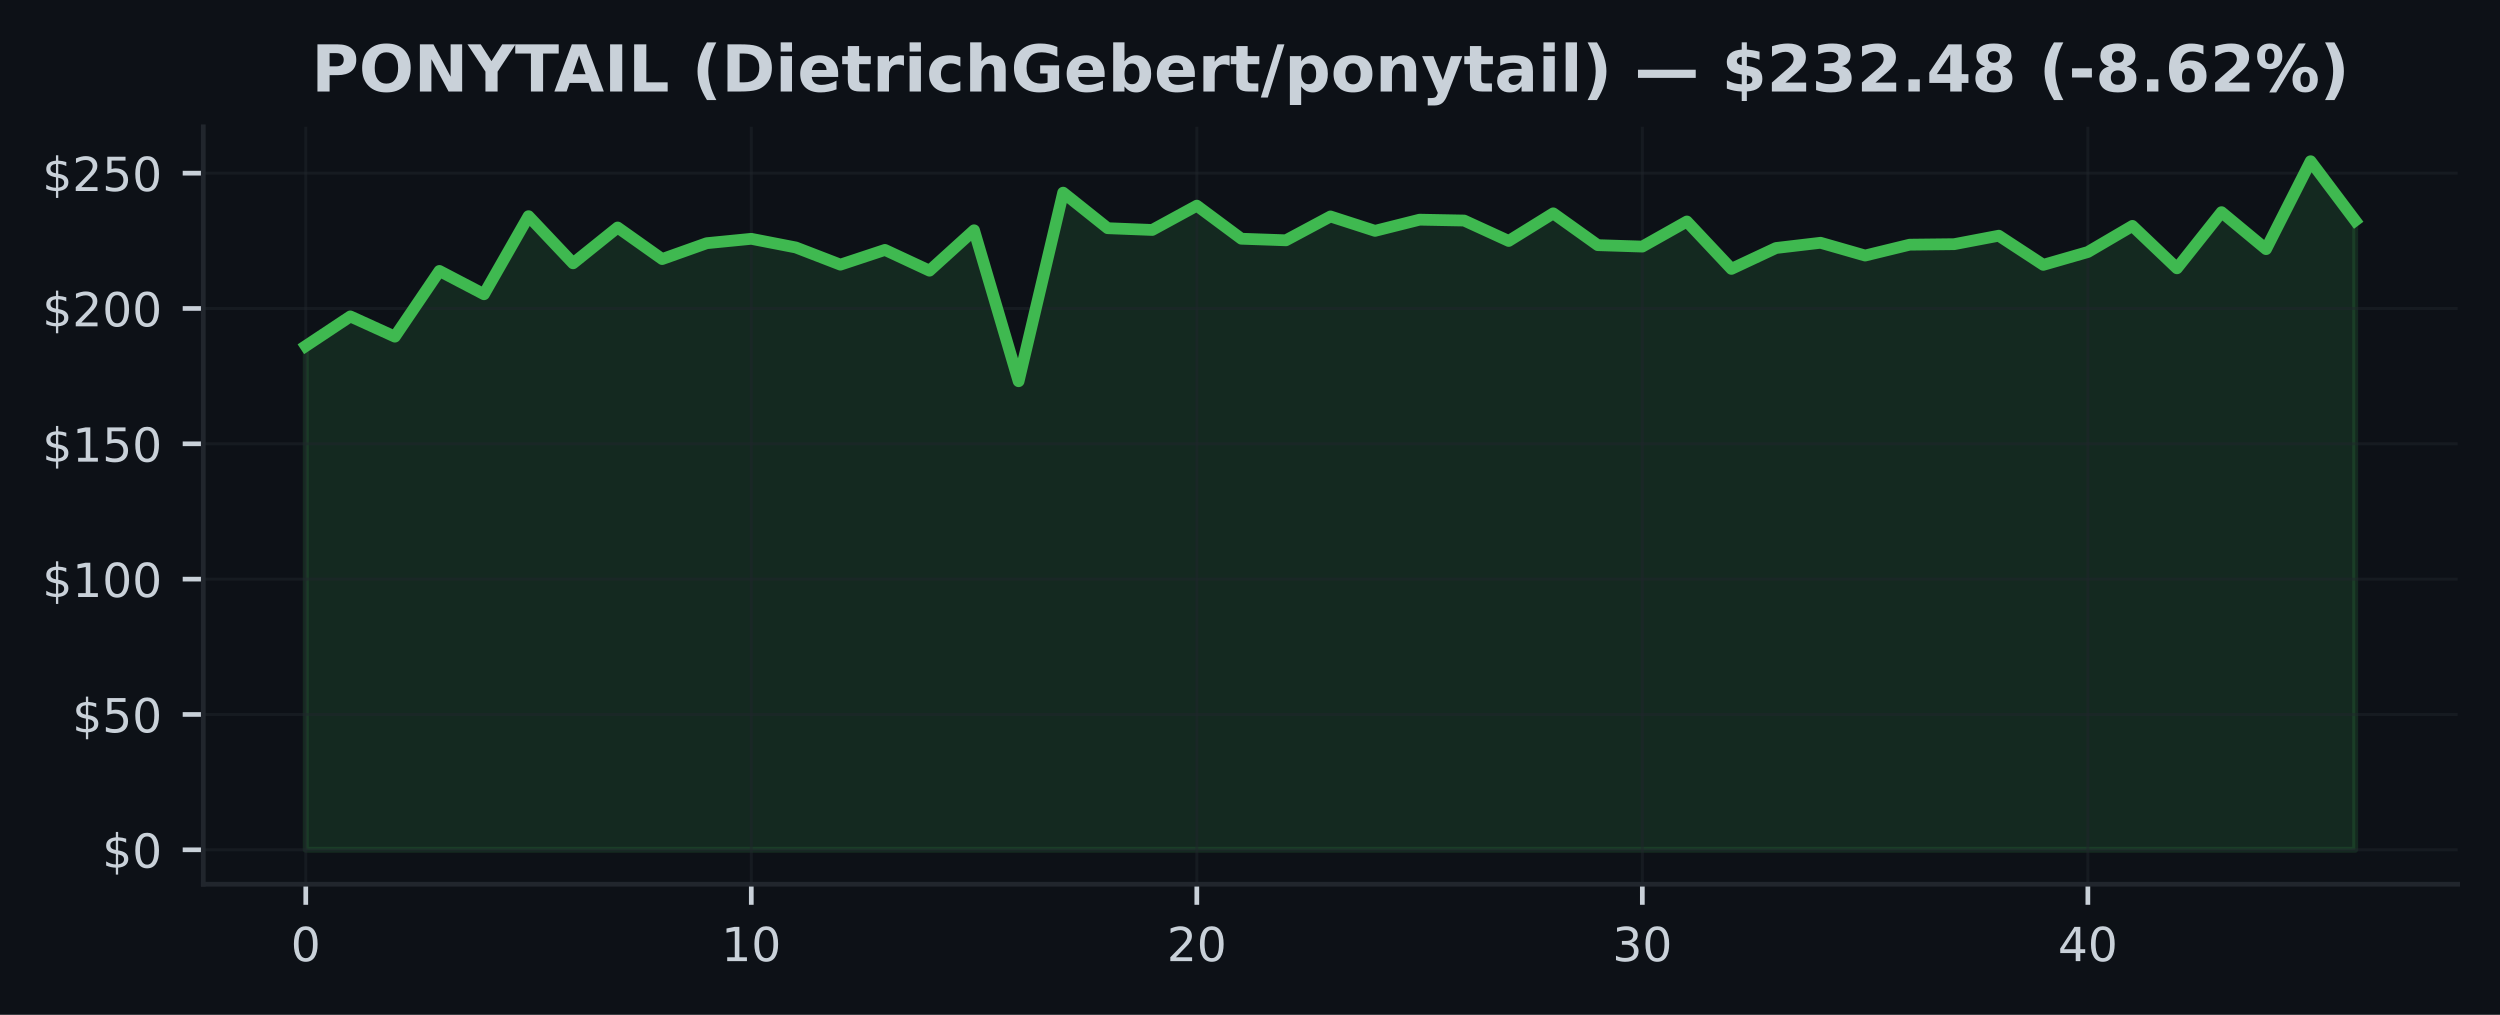
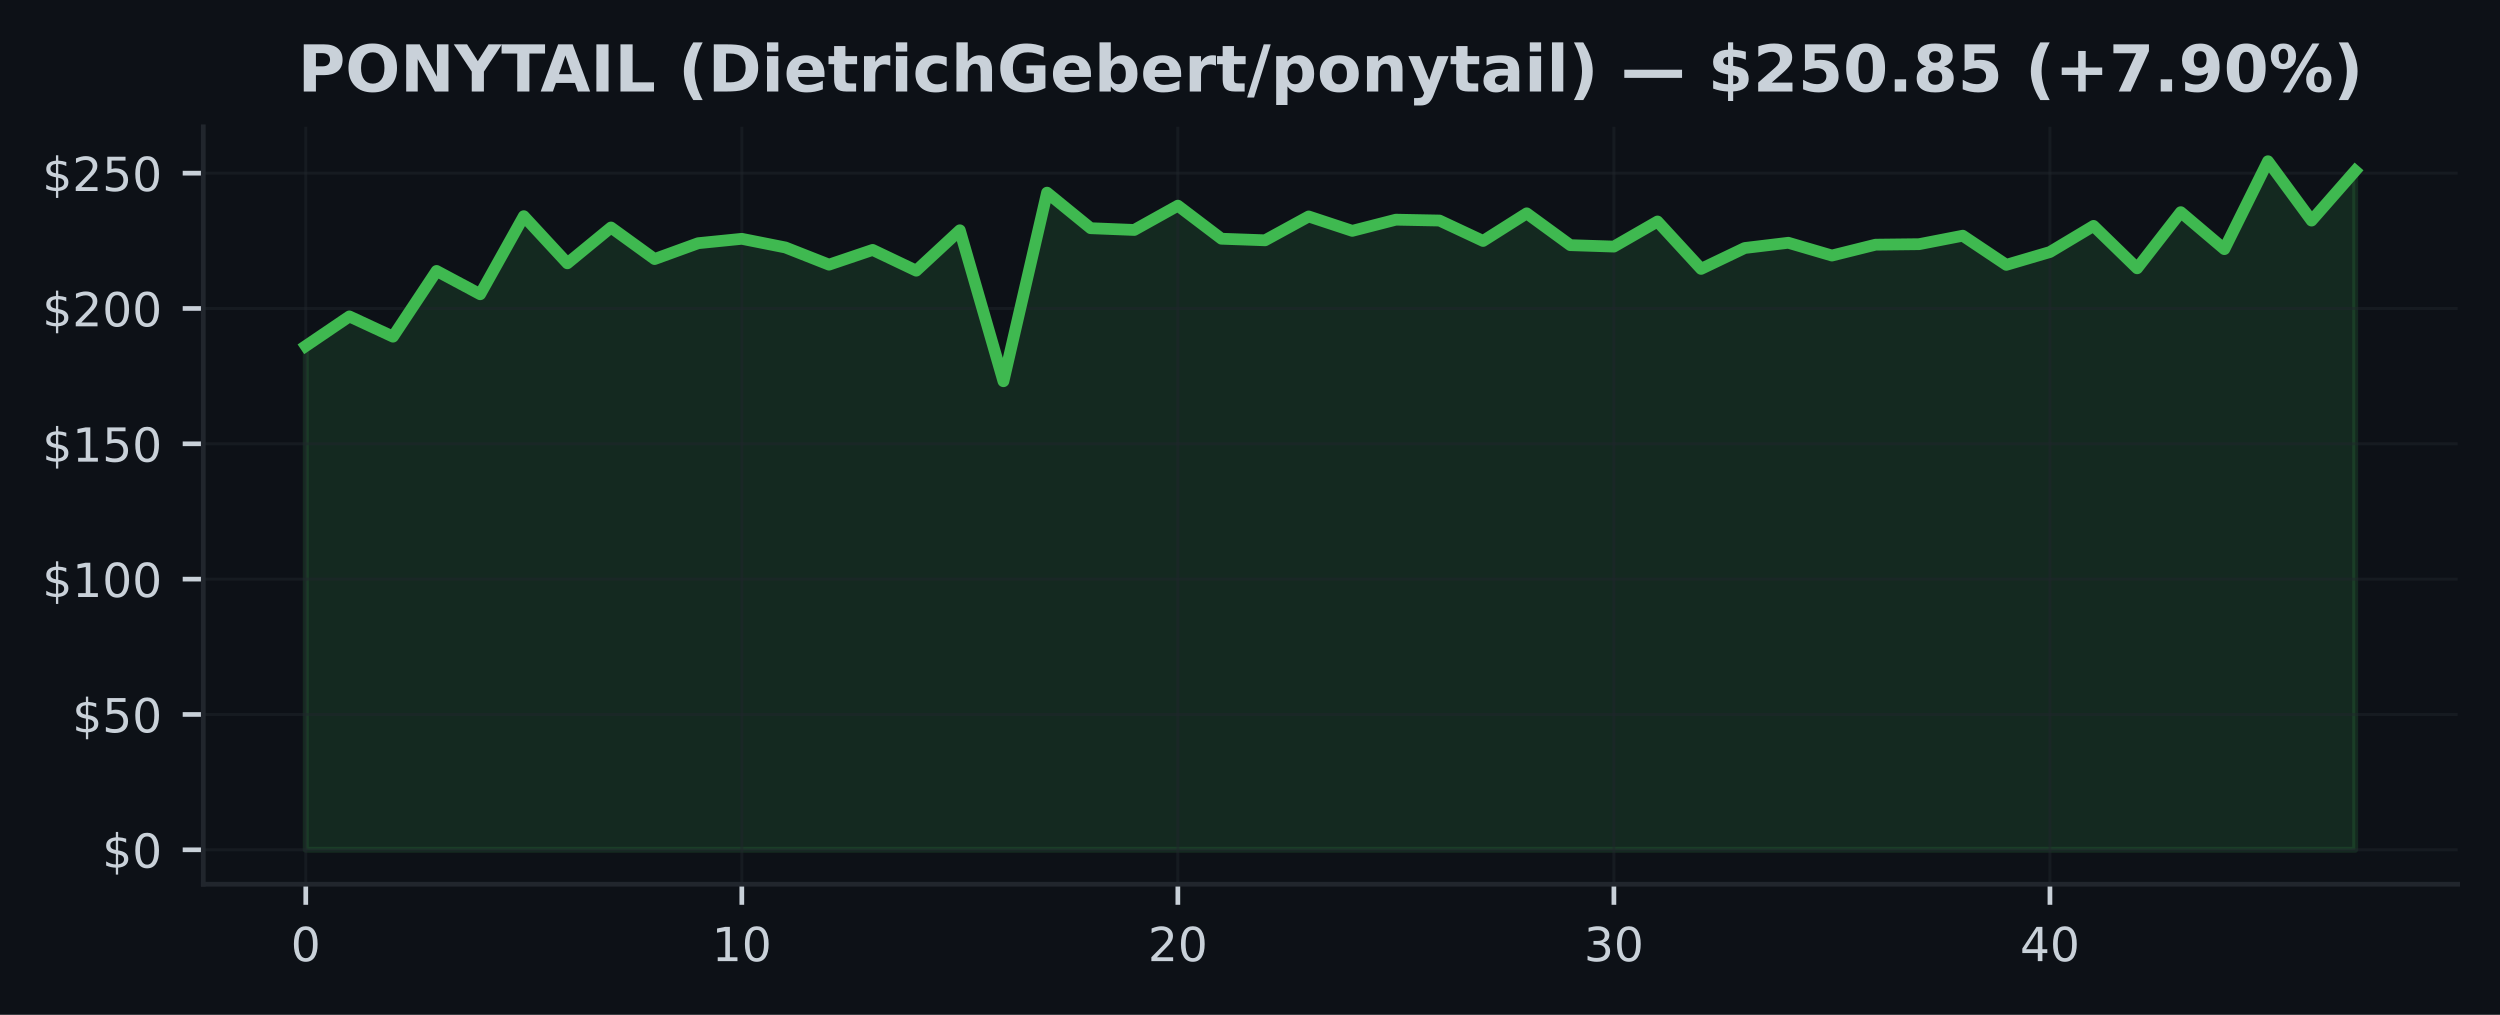
<svg xmlns="http://www.w3.org/2000/svg" xmlns:xlink="http://www.w3.org/1999/xlink" width="425pt" height="172.518pt" viewBox="0 0 425 172.518" version="1.1">
  <defs>
    <style type="text/css">*{stroke-linejoin: round; stroke-linecap: butt}</style>
  </defs>
  <g id="figure_1">
    <g id="patch_1">
      <path d="M 0 172.518  L 425 172.518  L 425 0  L 0 0  z " style="fill: #0d1117" />
    </g>
    <g id="axes_1">
      <g id="patch_2">
        <path d="M 34.56 150.318  L 417.8 150.318  L 417.8 21.558  L 34.56 21.558  z " style="fill: #0d1117" />
      </g>
      <g id="FillBetweenPolyCollection_1">
        <defs>
-           <path id="m2a0b5cc862" d="M 51.98 -28.053  L 51.98 -113.699  L 59.554 -118.729  L 67.128 -115.287  L 74.702 -126.459  L 82.276 -122.497  L 89.85 -135.767  L 97.423 -127.756  L 104.997 -133.844  L 112.571 -128.479  L 120.145 -131.175  L 127.719 -131.92  L 135.293 -130.448  L 142.867 -127.526  L 150.441 -130.034  L 158.015 -126.505  L 165.589 -133.37  L 173.163 -107.709  L 180.737 -139.765  L 188.31 -133.724  L 195.884 -133.425  L 203.458 -137.557  L 211.032 -131.934  L 218.606 -131.667  L 226.18 -135.721  L 233.754 -133.273  L 241.328 -135.173  L 248.902 -135.026  L 256.476 -131.557  L 264.05 -136.25  L 271.623 -130.844  L 279.197 -130.6  L 286.771 -134.865  L 294.345 -126.808  L 301.919 -130.356  L 309.493 -131.248  L 317.067 -129.077  L 324.641 -130.922  L 332.215 -131.009  L 339.789 -132.449  L 347.363 -127.494  L 354.937 -129.675  L 362.51 -134.115  L 370.084 -126.91  L 377.658 -136.448  L 385.232 -130.167  L 392.806 -145.107  L 400.38 -135.021  L 400.38 -28.053  L 400.38 -28.053  L 392.806 -28.053  L 385.232 -28.053  L 377.658 -28.053  L 370.084 -28.053  L 362.51 -28.053  L 354.937 -28.053  L 347.363 -28.053  L 339.789 -28.053  L 332.215 -28.053  L 324.641 -28.053  L 317.067 -28.053  L 309.493 -28.053  L 301.919 -28.053  L 294.345 -28.053  L 286.771 -28.053  L 279.197 -28.053  L 271.623 -28.053  L 264.05 -28.053  L 256.476 -28.053  L 248.902 -28.053  L 241.328 -28.053  L 233.754 -28.053  L 226.18 -28.053  L 218.606 -28.053  L 211.032 -28.053  L 203.458 -28.053  L 195.884 -28.053  L 188.31 -28.053  L 180.737 -28.053  L 173.163 -28.053  L 165.589 -28.053  L 158.015 -28.053  L 150.441 -28.053  L 142.867 -28.053  L 135.293 -28.053  L 127.719 -28.053  L 120.145 -28.053  L 112.571 -28.053  L 104.997 -28.053  L 97.423 -28.053  L 89.85 -28.053  L 82.276 -28.053  L 74.702 -28.053  L 67.128 -28.053  L 59.554 -28.053  L 51.98 -28.053  z " style="stroke: #3fb950; stroke-opacity: 0.15" />
+           <path id="m691d7d9714" d="M 51.98 -28.053  L 51.98 -113.699  L 59.393 -118.729  L 66.806 -115.287  L 74.218 -126.459  L 81.631 -122.497  L 89.044 -135.767  L 96.457 -127.756  L 103.869 -133.844  L 111.282 -128.479  L 118.695 -131.175  L 126.108 -131.92  L 133.52 -130.448  L 140.933 -127.526  L 148.346 -130.034  L 155.759 -126.505  L 163.171 -133.37  L 170.584 -107.709  L 177.997 -139.765  L 185.41 -133.724  L 192.823 -133.425  L 200.235 -137.557  L 207.648 -131.934  L 215.061 -131.667  L 222.474 -135.721  L 229.886 -133.273  L 237.299 -135.173  L 244.712 -135.026  L 252.125 -131.557  L 259.537 -136.25  L 266.95 -130.844  L 274.363 -130.6  L 281.776 -134.865  L 289.189 -126.808  L 296.601 -130.356  L 304.014 -131.248  L 311.427 -129.077  L 318.84 -130.922  L 326.252 -131.009  L 333.665 -132.449  L 341.078 -127.494  L 348.491 -129.675  L 355.903 -134.115  L 363.316 -126.91  L 370.729 -136.448  L 378.142 -130.167  L 385.554 -145.107  L 392.967 -135.021  L 400.38 -143.474  L 400.38 -28.053  L 400.38 -28.053  L 392.967 -28.053  L 385.554 -28.053  L 378.142 -28.053  L 370.729 -28.053  L 363.316 -28.053  L 355.903 -28.053  L 348.491 -28.053  L 341.078 -28.053  L 333.665 -28.053  L 326.252 -28.053  L 318.84 -28.053  L 311.427 -28.053  L 304.014 -28.053  L 296.601 -28.053  L 289.189 -28.053  L 281.776 -28.053  L 274.363 -28.053  L 266.95 -28.053  L 259.537 -28.053  L 252.125 -28.053  L 244.712 -28.053  L 237.299 -28.053  L 229.886 -28.053  L 222.474 -28.053  L 215.061 -28.053  L 207.648 -28.053  L 200.235 -28.053  L 192.823 -28.053  L 185.41 -28.053  L 177.997 -28.053  L 170.584 -28.053  L 163.171 -28.053  L 155.759 -28.053  L 148.346 -28.053  L 140.933 -28.053  L 133.52 -28.053  L 126.108 -28.053  L 118.695 -28.053  L 111.282 -28.053  L 103.869 -28.053  L 96.457 -28.053  L 89.044 -28.053  L 81.631 -28.053  L 74.218 -28.053  L 66.806 -28.053  L 59.393 -28.053  L 51.98 -28.053  z " style="stroke: #3fb950; stroke-opacity: 0.15" />
        </defs>
-         <g clip-path="url(#p4b6b6f7d5f)">
-           <use xlink:href="#m2a0b5cc862" x="0" y="172.518" style="fill: #3fb950; fill-opacity: 0.15; stroke: #3fb950; stroke-opacity: 0.15" />
+         <g clip-path="url(#p010e5f291b)">
+           <use xlink:href="#m691d7d9714" x="0" y="172.518" style="fill: #3fb950; fill-opacity: 0.15; stroke: #3fb950; stroke-opacity: 0.15" />
        </g>
      </g>
      <g id="matplotlib.axis_1">
        <g id="xtick_1">
          <g id="line2d_1">
-             <path d="M 51.98 150.318  L 51.98 21.558  " clip-path="url(#p4b6b6f7d5f)" style="fill: none; stroke: #21262d; stroke-opacity: 0.5; stroke-width: 0.5; stroke-linecap: square" />
+             <path d="M 51.98 150.318  L 51.98 21.558  " clip-path="url(#p010e5f291b)" style="fill: none; stroke: #21262d; stroke-opacity: 0.5; stroke-width: 0.5; stroke-linecap: square" />
          </g>
          <g id="line2d_2">
            <defs>
-               <path id="m6eef7cc231" d="M 0 0  L 0 3.5  " style="stroke: #c9d1d9; stroke-width: 0.8" />
+               <path id="m7f7cce5769" d="M 0 0  L 0 3.5  " style="stroke: #c9d1d9; stroke-width: 0.8" />
            </defs>
            <g>
-               <use xlink:href="#m6eef7cc231" x="51.98" y="150.318" style="fill: #c9d1d9; stroke: #c9d1d9; stroke-width: 0.8" />
+               <use xlink:href="#m7f7cce5769" x="51.98" y="150.318" style="fill: #c9d1d9; stroke: #c9d1d9; stroke-width: 0.8" />
            </g>
          </g>
          <g id="text_1">
            <g style="fill: #c9d1d9" transform="translate(49.435 163.3964) scale(0.08 -0.08)">
              <defs>
                <path id="DejaVuSans-13" d="M 2034 4250  Q 1547 4250 1301 3770  Q 1056 3291 1056 2328  Q 1056 1369 1301 889  Q 1547 409 2034 409  Q 2525 409 2770 889  Q 3016 1369 3016 2328  Q 3016 3291 2770 3770  Q 2525 4250 2034 4250  z M 2034 4750  Q 2819 4750 3233 4129  Q 3647 3509 3647 2328  Q 3647 1150 3233 529  Q 2819 -91 2034 -91  Q 1250 -91 836 529  Q 422 1150 422 2328  Q 422 3509 836 4129  Q 1250 4750 2034 4750  z " transform="scale(0.015625)" />
              </defs>
              <use xlink:href="#DejaVuSans-13" />
            </g>
          </g>
        </g>
        <g id="xtick_2">
          <g id="line2d_3">
-             <path d="M 127.719 150.318  L 127.719 21.558  " clip-path="url(#p4b6b6f7d5f)" style="fill: none; stroke: #21262d; stroke-opacity: 0.5; stroke-width: 0.5; stroke-linecap: square" />
+             <path d="M 126.108 150.318  L 126.108 21.558  " clip-path="url(#p010e5f291b)" style="fill: none; stroke: #21262d; stroke-opacity: 0.5; stroke-width: 0.5; stroke-linecap: square" />
          </g>
          <g id="line2d_4">
            <g>
-               <use xlink:href="#m6eef7cc231" x="127.719" y="150.318" style="fill: #c9d1d9; stroke: #c9d1d9; stroke-width: 0.8" />
+               <use xlink:href="#m7f7cce5769" x="126.108" y="150.318" style="fill: #c9d1d9; stroke: #c9d1d9; stroke-width: 0.8" />
            </g>
          </g>
          <g id="text_2">
-             <g style="fill: #c9d1d9" transform="translate(122.6291 163.3964) scale(0.08 -0.08)">
+             <g style="fill: #c9d1d9" transform="translate(121.0177 163.3964) scale(0.08 -0.08)">
              <defs>
                <path id="DejaVuSans-14" d="M 794 531  L 1825 531  L 1825 4091  L 703 3866  L 703 4441  L 1819 4666  L 2450 4666  L 2450 531  L 3481 531  L 3481 0  L 794 0  L 794 531  z " transform="scale(0.015625)" />
              </defs>
              <use xlink:href="#DejaVuSans-14" />
              <use xlink:href="#DejaVuSans-13" transform="translate(63.625 0)" />
            </g>
          </g>
        </g>
        <g id="xtick_3">
          <g id="line2d_5">
-             <path d="M 203.458 150.318  L 203.458 21.558  " clip-path="url(#p4b6b6f7d5f)" style="fill: none; stroke: #21262d; stroke-opacity: 0.5; stroke-width: 0.5; stroke-linecap: square" />
+             <path d="M 200.235 150.318  L 200.235 21.558  " clip-path="url(#p010e5f291b)" style="fill: none; stroke: #21262d; stroke-opacity: 0.5; stroke-width: 0.5; stroke-linecap: square" />
          </g>
          <g id="line2d_6">
            <g>
-               <use xlink:href="#m6eef7cc231" x="203.458" y="150.318" style="fill: #c9d1d9; stroke: #c9d1d9; stroke-width: 0.8" />
+               <use xlink:href="#m7f7cce5769" x="200.235" y="150.318" style="fill: #c9d1d9; stroke: #c9d1d9; stroke-width: 0.8" />
            </g>
          </g>
          <g id="text_3">
-             <g style="fill: #c9d1d9" transform="translate(198.3683 163.3964) scale(0.08 -0.08)">
+             <g style="fill: #c9d1d9" transform="translate(195.1453 163.3964) scale(0.08 -0.08)">
              <defs>
                <path id="DejaVuSans-15" d="M 1228 531  L 3431 531  L 3431 0  L 469 0  L 469 531  Q 828 903 1448 1529  Q 2069 2156 2228 2338  Q 2531 2678 2651 2914  Q 2772 3150 2772 3378  Q 2772 3750 2511 3984  Q 2250 4219 1831 4219  Q 1534 4219 1204 4116  Q 875 4013 500 3803  L 500 4441  Q 881 4594 1212 4672  Q 1544 4750 1819 4750  Q 2544 4750 2975 4387  Q 3406 4025 3406 3419  Q 3406 3131 3298 2873  Q 3191 2616 2906 2266  Q 2828 2175 2409 1742  Q 1991 1309 1228 531  z " transform="scale(0.015625)" />
              </defs>
              <use xlink:href="#DejaVuSans-15" />
              <use xlink:href="#DejaVuSans-13" transform="translate(63.625 0)" />
            </g>
          </g>
        </g>
        <g id="xtick_4">
          <g id="line2d_7">
-             <path d="M 279.197 150.318  L 279.197 21.558  " clip-path="url(#p4b6b6f7d5f)" style="fill: none; stroke: #21262d; stroke-opacity: 0.5; stroke-width: 0.5; stroke-linecap: square" />
+             <path d="M 274.363 150.318  L 274.363 21.558  " clip-path="url(#p010e5f291b)" style="fill: none; stroke: #21262d; stroke-opacity: 0.5; stroke-width: 0.5; stroke-linecap: square" />
          </g>
          <g id="line2d_8">
            <g>
-               <use xlink:href="#m6eef7cc231" x="279.197" y="150.318" style="fill: #c9d1d9; stroke: #c9d1d9; stroke-width: 0.8" />
+               <use xlink:href="#m7f7cce5769" x="274.363" y="150.318" style="fill: #c9d1d9; stroke: #c9d1d9; stroke-width: 0.8" />
            </g>
          </g>
          <g id="text_4">
-             <g style="fill: #c9d1d9" transform="translate(274.1074 163.3964) scale(0.08 -0.08)">
+             <g style="fill: #c9d1d9" transform="translate(269.273 163.3964) scale(0.08 -0.08)">
              <defs>
                <path id="DejaVuSans-16" d="M 2597 2516  Q 3050 2419 3304 2112  Q 3559 1806 3559 1356  Q 3559 666 3084 287  Q 2609 -91 1734 -91  Q 1441 -91 1130 -33  Q 819 25 488 141  L 488 750  Q 750 597 1062 519  Q 1375 441 1716 441  Q 2309 441 2620 675  Q 2931 909 2931 1356  Q 2931 1769 2642 2001  Q 2353 2234 1838 2234  L 1294 2234  L 1294 2753  L 1863 2753  Q 2328 2753 2575 2939  Q 2822 3125 2822 3475  Q 2822 3834 2567 4026  Q 2313 4219 1838 4219  Q 1578 4219 1281 4162  Q 984 4106 628 3988  L 628 4550  Q 988 4650 1302 4700  Q 1616 4750 1894 4750  Q 2613 4750 3031 4423  Q 3450 4097 3450 3541  Q 3450 3153 3228 2886  Q 3006 2619 2597 2516  z " transform="scale(0.015625)" />
              </defs>
              <use xlink:href="#DejaVuSans-16" />
              <use xlink:href="#DejaVuSans-13" transform="translate(63.625 0)" />
            </g>
          </g>
        </g>
        <g id="xtick_5">
          <g id="line2d_9">
-             <path d="M 354.937 150.318  L 354.937 21.558  " clip-path="url(#p4b6b6f7d5f)" style="fill: none; stroke: #21262d; stroke-opacity: 0.5; stroke-width: 0.5; stroke-linecap: square" />
+             <path d="M 348.491 150.318  L 348.491 21.558  " clip-path="url(#p010e5f291b)" style="fill: none; stroke: #21262d; stroke-opacity: 0.5; stroke-width: 0.5; stroke-linecap: square" />
          </g>
          <g id="line2d_10">
            <g>
-               <use xlink:href="#m6eef7cc231" x="354.937" y="150.318" style="fill: #c9d1d9; stroke: #c9d1d9; stroke-width: 0.8" />
+               <use xlink:href="#m7f7cce5769" x="348.491" y="150.318" style="fill: #c9d1d9; stroke: #c9d1d9; stroke-width: 0.8" />
            </g>
          </g>
          <g id="text_5">
-             <g style="fill: #c9d1d9" transform="translate(349.8465 163.3964) scale(0.08 -0.08)">
+             <g style="fill: #c9d1d9" transform="translate(343.4006 163.3964) scale(0.08 -0.08)">
              <defs>
                <path id="DejaVuSans-17" d="M 2419 4116  L 825 1625  L 2419 1625  L 2419 4116  z M 2253 4666  L 3047 4666  L 3047 1625  L 3713 1625  L 3713 1100  L 3047 1100  L 3047 0  L 2419 0  L 2419 1100  L 313 1100  L 313 1709  L 2253 4666  z " transform="scale(0.015625)" />
              </defs>
              <use xlink:href="#DejaVuSans-17" />
              <use xlink:href="#DejaVuSans-13" transform="translate(63.625 0)" />
            </g>
          </g>
        </g>
      </g>
      <g id="matplotlib.axis_2">
        <g id="ytick_1">
          <g id="line2d_11">
-             <path d="M 34.56 144.466  L 417.8 144.466  " clip-path="url(#p4b6b6f7d5f)" style="fill: none; stroke: #21262d; stroke-opacity: 0.5; stroke-width: 0.5; stroke-linecap: square" />
+             <path d="M 34.56 144.466  L 417.8 144.466  " clip-path="url(#p010e5f291b)" style="fill: none; stroke: #21262d; stroke-opacity: 0.5; stroke-width: 0.5; stroke-linecap: square" />
          </g>
          <g id="line2d_12">
            <defs>
-               <path id="m08cf0489e9" d="M 0 0  L -3.5 0  " style="stroke: #c9d1d9; stroke-width: 0.8" />
+               <path id="mbc430dd16b" d="M 0 0  L -3.5 0  " style="stroke: #c9d1d9; stroke-width: 0.8" />
            </defs>
            <g>
-               <use xlink:href="#m08cf0489e9" x="34.56" y="144.466" style="fill: #c9d1d9; stroke: #c9d1d9; stroke-width: 0.8" />
+               <use xlink:href="#mbc430dd16b" x="34.56" y="144.466" style="fill: #c9d1d9; stroke: #c9d1d9; stroke-width: 0.8" />
            </g>
          </g>
          <g id="text_6">
            <g style="fill: #c9d1d9" transform="translate(17.38 147.5049) scale(0.08 -0.08)">
              <defs>
                <path id="DejaVuSans-7" d="M 2163 -941  L 1850 -941  L 1847 0  Q 1519 6 1191 76  Q 863 147 531 288  L 531 850  Q 850 650 1176 548  Q 1503 447 1850 444  L 1850 1869  Q 1159 1981 845 2250  Q 531 2519 531 2988  Q 531 3497 872 3790  Q 1213 4084 1850 4128  L 1850 4863  L 2163 4863  L 2163 4138  Q 2453 4125 2725 4076  Q 2997 4028 3256 3944  L 3256 3397  Q 2997 3528 2723 3600  Q 2450 3672 2163 3684  L 2163 2350  Q 2872 2241 3206 1959  Q 3541 1678 3541 1191  Q 3541 663 3186 358  Q 2831 53 2163 6  L 2163 -941  z M 1850 2406  L 1850 3688  Q 1488 3647 1297 3481  Q 1106 3316 1106 3041  Q 1106 2772 1282 2622  Q 1459 2472 1850 2406  z M 2163 1806  L 2163 453  Q 2559 506 2761 678  Q 2963 850 2963 1131  Q 2963 1406 2770 1568  Q 2578 1731 2163 1806  z " transform="scale(0.015625)" />
              </defs>
              <use xlink:href="#DejaVuSans-7" />
              <use xlink:href="#DejaVuSans-13" transform="translate(63.625 0)" />
            </g>
          </g>
        </g>
        <g id="ytick_2">
          <g id="line2d_13">
-             <path d="M 34.56 121.46  L 417.8 121.46  " clip-path="url(#p4b6b6f7d5f)" style="fill: none; stroke: #21262d; stroke-opacity: 0.5; stroke-width: 0.5; stroke-linecap: square" />
+             <path d="M 34.56 121.46  L 417.8 121.46  " clip-path="url(#p010e5f291b)" style="fill: none; stroke: #21262d; stroke-opacity: 0.5; stroke-width: 0.5; stroke-linecap: square" />
          </g>
          <g id="line2d_14">
            <g>
-               <use xlink:href="#m08cf0489e9" x="34.56" y="121.46" style="fill: #c9d1d9; stroke: #c9d1d9; stroke-width: 0.8" />
+               <use xlink:href="#mbc430dd16b" x="34.56" y="121.46" style="fill: #c9d1d9; stroke: #c9d1d9; stroke-width: 0.8" />
            </g>
          </g>
          <g id="text_7">
            <g style="fill: #c9d1d9" transform="translate(12.29 124.4989) scale(0.08 -0.08)">
              <defs>
                <path id="DejaVuSans-18" d="M 691 4666  L 3169 4666  L 3169 4134  L 1269 4134  L 1269 2991  Q 1406 3038 1543 3061  Q 1681 3084 1819 3084  Q 2600 3084 3056 2656  Q 3513 2228 3513 1497  Q 3513 744 3044 326  Q 2575 -91 1722 -91  Q 1428 -91 1123 -41  Q 819 9 494 109  L 494 744  Q 775 591 1075 516  Q 1375 441 1709 441  Q 2250 441 2565 725  Q 2881 1009 2881 1497  Q 2881 1984 2565 2268  Q 2250 2553 1709 2553  Q 1456 2553 1204 2497  Q 953 2441 691 2322  L 691 4666  z " transform="scale(0.015625)" />
              </defs>
              <use xlink:href="#DejaVuSans-7" />
              <use xlink:href="#DejaVuSans-18" transform="translate(63.625 0)" />
              <use xlink:href="#DejaVuSans-13" transform="translate(127.25 0)" />
            </g>
          </g>
        </g>
        <g id="ytick_3">
          <g id="line2d_15">
-             <path d="M 34.56 98.454  L 417.8 98.454  " clip-path="url(#p4b6b6f7d5f)" style="fill: none; stroke: #21262d; stroke-opacity: 0.5; stroke-width: 0.5; stroke-linecap: square" />
+             <path d="M 34.56 98.454  L 417.8 98.454  " clip-path="url(#p010e5f291b)" style="fill: none; stroke: #21262d; stroke-opacity: 0.5; stroke-width: 0.5; stroke-linecap: square" />
          </g>
          <g id="line2d_16">
            <g>
-               <use xlink:href="#m08cf0489e9" x="34.56" y="98.454" style="fill: #c9d1d9; stroke: #c9d1d9; stroke-width: 0.8" />
+               <use xlink:href="#mbc430dd16b" x="34.56" y="98.454" style="fill: #c9d1d9; stroke: #c9d1d9; stroke-width: 0.8" />
            </g>
          </g>
          <g id="text_8">
            <g style="fill: #c9d1d9" transform="translate(7.2 101.4929) scale(0.08 -0.08)">
              <use xlink:href="#DejaVuSans-7" />
              <use xlink:href="#DejaVuSans-14" transform="translate(63.625 0)" />
              <use xlink:href="#DejaVuSans-13" transform="translate(127.25 0)" />
              <use xlink:href="#DejaVuSans-13" transform="translate(190.875 0)" />
            </g>
          </g>
        </g>
        <g id="ytick_4">
          <g id="line2d_17">
-             <path d="M 34.56 75.448  L 417.8 75.448  " clip-path="url(#p4b6b6f7d5f)" style="fill: none; stroke: #21262d; stroke-opacity: 0.5; stroke-width: 0.5; stroke-linecap: square" />
+             <path d="M 34.56 75.448  L 417.8 75.448  " clip-path="url(#p010e5f291b)" style="fill: none; stroke: #21262d; stroke-opacity: 0.5; stroke-width: 0.5; stroke-linecap: square" />
          </g>
          <g id="line2d_18">
            <g>
-               <use xlink:href="#m08cf0489e9" x="34.56" y="75.448" style="fill: #c9d1d9; stroke: #c9d1d9; stroke-width: 0.8" />
+               <use xlink:href="#mbc430dd16b" x="34.56" y="75.448" style="fill: #c9d1d9; stroke: #c9d1d9; stroke-width: 0.8" />
            </g>
          </g>
          <g id="text_9">
            <g style="fill: #c9d1d9" transform="translate(7.2 78.48692) scale(0.08 -0.08)">
              <use xlink:href="#DejaVuSans-7" />
              <use xlink:href="#DejaVuSans-14" transform="translate(63.625 0)" />
              <use xlink:href="#DejaVuSans-18" transform="translate(127.25 0)" />
              <use xlink:href="#DejaVuSans-13" transform="translate(190.875 0)" />
            </g>
          </g>
        </g>
        <g id="ytick_5">
          <g id="line2d_19">
-             <path d="M 34.56 52.442  L 417.8 52.442  " clip-path="url(#p4b6b6f7d5f)" style="fill: none; stroke: #21262d; stroke-opacity: 0.5; stroke-width: 0.5; stroke-linecap: square" />
+             <path d="M 34.56 52.442  L 417.8 52.442  " clip-path="url(#p010e5f291b)" style="fill: none; stroke: #21262d; stroke-opacity: 0.5; stroke-width: 0.5; stroke-linecap: square" />
          </g>
          <g id="line2d_20">
            <g>
-               <use xlink:href="#m08cf0489e9" x="34.56" y="52.442" style="fill: #c9d1d9; stroke: #c9d1d9; stroke-width: 0.8" />
+               <use xlink:href="#mbc430dd16b" x="34.56" y="52.442" style="fill: #c9d1d9; stroke: #c9d1d9; stroke-width: 0.8" />
            </g>
          </g>
          <g id="text_10">
            <g style="fill: #c9d1d9" transform="translate(7.2 55.48092) scale(0.08 -0.08)">
              <use xlink:href="#DejaVuSans-7" />
              <use xlink:href="#DejaVuSans-15" transform="translate(63.625 0)" />
              <use xlink:href="#DejaVuSans-13" transform="translate(127.25 0)" />
              <use xlink:href="#DejaVuSans-13" transform="translate(190.875 0)" />
            </g>
          </g>
        </g>
        <g id="ytick_6">
          <g id="line2d_21">
-             <path d="M 34.56 29.436  L 417.8 29.436  " clip-path="url(#p4b6b6f7d5f)" style="fill: none; stroke: #21262d; stroke-opacity: 0.5; stroke-width: 0.5; stroke-linecap: square" />
+             <path d="M 34.56 29.436  L 417.8 29.436  " clip-path="url(#p010e5f291b)" style="fill: none; stroke: #21262d; stroke-opacity: 0.5; stroke-width: 0.5; stroke-linecap: square" />
          </g>
          <g id="line2d_22">
            <g>
-               <use xlink:href="#m08cf0489e9" x="34.56" y="29.436" style="fill: #c9d1d9; stroke: #c9d1d9; stroke-width: 0.8" />
+               <use xlink:href="#mbc430dd16b" x="34.56" y="29.436" style="fill: #c9d1d9; stroke: #c9d1d9; stroke-width: 0.8" />
            </g>
          </g>
          <g id="text_11">
            <g style="fill: #c9d1d9" transform="translate(7.2 32.47491) scale(0.08 -0.08)">
              <use xlink:href="#DejaVuSans-7" />
              <use xlink:href="#DejaVuSans-15" transform="translate(63.625 0)" />
              <use xlink:href="#DejaVuSans-18" transform="translate(127.25 0)" />
              <use xlink:href="#DejaVuSans-13" transform="translate(190.875 0)" />
            </g>
          </g>
        </g>
      </g>
      <g id="line2d_23">
-         <path d="M 51.98 58.819  L 59.554 53.79  L 67.128 57.231  L 74.702 46.06  L 82.276 50.021  L 89.85 36.751  L 97.423 44.762  L 104.997 38.675  L 112.571 44.04  L 120.145 41.343  L 127.719 40.598  L 135.293 42.07  L 142.867 44.992  L 150.441 42.485  L 158.015 46.014  L 165.589 39.149  L 173.163 64.81  L 180.737 32.753  L 188.31 38.794  L 195.884 39.093  L 203.458 34.962  L 211.032 40.584  L 218.606 40.851  L 226.18 36.797  L 233.754 39.245  L 241.328 37.345  L 248.902 37.492  L 256.476 40.962  L 264.05 36.268  L 271.623 41.675  L 279.197 41.919  L 286.771 37.653  L 294.345 45.71  L 301.919 42.162  L 309.493 41.27  L 317.067 43.442  L 324.641 41.597  L 332.215 41.509  L 339.789 40.069  L 347.363 45.024  L 354.937 42.843  L 362.51 38.403  L 370.084 45.609  L 377.658 36.07  L 385.232 42.351  L 392.806 27.411  L 400.38 37.497  " clip-path="url(#p4b6b6f7d5f)" style="fill: none; stroke: #3fb950; stroke-width: 2; stroke-linecap: square" />
+         <path d="M 51.98 58.819  L 59.393 53.79  L 66.806 57.231  L 74.218 46.06  L 81.631 50.021  L 89.044 36.751  L 96.457 44.762  L 103.869 38.675  L 111.282 44.04  L 118.695 41.343  L 126.108 40.598  L 133.52 42.07  L 140.933 44.992  L 148.346 42.485  L 155.759 46.014  L 163.171 39.149  L 170.584 64.81  L 177.997 32.753  L 185.41 38.794  L 192.823 39.093  L 200.235 34.962  L 207.648 40.584  L 215.061 40.851  L 222.474 36.797  L 229.886 39.245  L 237.299 37.345  L 244.712 37.492  L 252.125 40.962  L 259.537 36.268  L 266.95 41.675  L 274.363 41.919  L 281.776 37.653  L 289.189 45.71  L 296.601 42.162  L 304.014 41.27  L 311.427 43.442  L 318.84 41.597  L 326.252 41.509  L 333.665 40.069  L 341.078 45.024  L 348.491 42.843  L 355.903 38.403  L 363.316 45.609  L 370.729 36.07  L 378.142 42.351  L 385.554 27.411  L 392.967 37.497  L 400.38 29.044  " clip-path="url(#p010e5f291b)" style="fill: none; stroke: #3fb950; stroke-width: 2; stroke-linecap: square" />
      </g>
      <g id="patch_3">
        <path d="M 34.56 150.318  L 34.56 21.558  " style="fill: none; stroke: #21262d; stroke-width: 0.8; stroke-linejoin: miter; stroke-linecap: square" />
      </g>
      <g id="patch_4">
        <path d="M 34.56 150.318  L 417.8 150.318  " style="fill: none; stroke: #21262d; stroke-width: 0.8; stroke-linejoin: miter; stroke-linecap: square" />
      </g>
      <g id="text_12">
-         <g style="fill: #c9d1d9" transform="translate(52.95492 15.55828) scale(0.11 -0.11)">
+         <g style="fill: #c9d1d9" transform="translate(50.62859 15.55828) scale(0.11 -0.11)">
          <defs>
            <path id="DejaVuSans-Bold-33" d="M 588 4666  L 2584 4666  Q 3475 4666 3951 4270  Q 4428 3875 4428 3144  Q 4428 2409 3951 2014  Q 3475 1619 2584 1619  L 1791 1619  L 1791 0  L 588 0  L 588 4666  z M 1791 3794  L 1791 2491  L 2456 2491  Q 2806 2491 2997 2661  Q 3188 2831 3188 3144  Q 3188 3456 2997 3625  Q 2806 3794 2456 3794  L 1791 3794  z " transform="scale(0.015625)" />
            <path id="DejaVuSans-Bold-32" d="M 2719 3878  Q 2169 3878 1866 3472  Q 1563 3066 1563 2328  Q 1563 1594 1866 1187  Q 2169 781 2719 781  Q 3272 781 3575 1187  Q 3878 1594 3878 2328  Q 3878 3066 3575 3472  Q 3272 3878 2719 3878  z M 2719 4750  Q 3844 4750 4481 4106  Q 5119 3463 5119 2328  Q 5119 1197 4481 553  Q 3844 -91 2719 -91  Q 1597 -91 958 553  Q 319 1197 319 2328  Q 319 3463 958 4106  Q 1597 4750 2719 4750  z " transform="scale(0.015625)" />
            <path id="DejaVuSans-Bold-31" d="M 588 4666  L 1931 4666  L 3628 1466  L 3628 4666  L 4769 4666  L 4769 0  L 3425 0  L 1728 3200  L 1728 0  L 588 0  L 588 4666  z " transform="scale(0.015625)" />
            <path id="DejaVuSans-Bold-3c" d="M -63 4666  L 1253 4666  L 2316 3003  L 3378 4666  L 4697 4666  L 2919 1966  L 2919 0  L 1716 0  L 1716 1966  L -63 4666  z " transform="scale(0.015625)" />
            <path id="DejaVuSans-Bold-37" d="M 31 4666  L 4331 4666  L 4331 3756  L 2784 3756  L 2784 0  L 1581 0  L 1581 3756  L 31 3756  L 31 4666  z " transform="scale(0.015625)" />
            <path id="DejaVuSans-Bold-24" d="M 3419 850  L 1538 850  L 1241 0  L 31 0  L 1759 4666  L 3194 4666  L 4922 0  L 3713 0  L 3419 850  z M 1838 1716  L 3116 1716  L 2478 3572  L 1838 1716  z " transform="scale(0.015625)" />
            <path id="DejaVuSans-Bold-2c" d="M 588 4666  L 1791 4666  L 1791 0  L 588 0  L 588 4666  z " transform="scale(0.015625)" />
            <path id="DejaVuSans-Bold-2f" d="M 588 4666  L 1791 4666  L 1791 909  L 3903 909  L 3903 0  L 588 0  L 588 4666  z " transform="scale(0.015625)" />
            <path id="DejaVuSans-Bold-3" transform="scale(0.015625)" />
            <path id="DejaVuSans-Bold-b" d="M 2413 -844  L 1484 -844  Q 1006 -72 778 623  Q 550 1319 550 2003  Q 550 2688 779 3389  Q 1009 4091 1484 4856  L 2413 4856  Q 2013 4116 1813 3408  Q 1613 2700 1613 2009  Q 1613 1319 1811 609  Q 2009 -100 2413 -844  z " transform="scale(0.015625)" />
            <path id="DejaVuSans-Bold-27" d="M 1791 3756  L 1791 909  L 2222 909  Q 2959 909 3348 1275  Q 3738 1641 3738 2338  Q 3738 3031 3350 3393  Q 2963 3756 2222 3756  L 1791 3756  z M 588 4666  L 1856 4666  Q 2919 4666 3439 4514  Q 3959 4363 4331 4000  Q 4659 3684 4818 3271  Q 4978 2859 4978 2338  Q 4978 1809 4818 1395  Q 4659 981 4331 666  Q 3956 303 3431 151  Q 2906 0 1856 0  L 588 0  L 588 4666  z " transform="scale(0.015625)" />
            <path id="DejaVuSans-Bold-4c" d="M 538 3500  L 1656 3500  L 1656 0  L 538 0  L 538 3500  z M 538 4863  L 1656 4863  L 1656 3950  L 538 3950  L 538 4863  z " transform="scale(0.015625)" />
            <path id="DejaVuSans-Bold-48" d="M 4031 1759  L 4031 1441  L 1416 1441  Q 1456 1047 1700 850  Q 1944 653 2381 653  Q 2734 653 3104 758  Q 3475 863 3866 1075  L 3866 213  Q 3469 63 3072 -14  Q 2675 -91 2278 -91  Q 1328 -91 801 392  Q 275 875 275 1747  Q 275 2603 792 3093  Q 1309 3584 2216 3584  Q 3041 3584 3536 3087  Q 4031 2591 4031 1759  z M 2881 2131  Q 2881 2450 2695 2645  Q 2509 2841 2209 2841  Q 1884 2841 1681 2658  Q 1478 2475 1428 2131  L 2881 2131  z " transform="scale(0.015625)" />
            <path id="DejaVuSans-Bold-57" d="M 1759 4494  L 1759 3500  L 2913 3500  L 2913 2700  L 1759 2700  L 1759 1216  Q 1759 972 1856 886  Q 1953 800 2241 800  L 2816 800  L 2816 0  L 1856 0  Q 1194 0 917 276  Q 641 553 641 1216  L 641 2700  L 84 2700  L 84 3500  L 641 3500  L 641 4494  L 1759 4494  z " transform="scale(0.015625)" />
            <path id="DejaVuSans-Bold-55" d="M 3138 2547  Q 2991 2616 2845 2648  Q 2700 2681 2553 2681  Q 2122 2681 1889 2404  Q 1656 2128 1656 1613  L 1656 0  L 538 0  L 538 3500  L 1656 3500  L 1656 2925  Q 1872 3269 2151 3426  Q 2431 3584 2822 3584  Q 2878 3584 2943 3579  Q 3009 3575 3134 3559  L 3138 2547  z " transform="scale(0.015625)" />
            <path id="DejaVuSans-Bold-46" d="M 3366 3391  L 3366 2478  Q 3138 2634 2908 2709  Q 2678 2784 2431 2784  Q 1963 2784 1702 2511  Q 1441 2238 1441 1747  Q 1441 1256 1702 982  Q 1963 709 2431 709  Q 2694 709 2930 787  Q 3166 866 3366 1019  L 3366 103  Q 3103 6 2833 -42  Q 2563 -91 2291 -91  Q 1344 -91 809 395  Q 275 881 275 1747  Q 275 2613 809 3098  Q 1344 3584 2291 3584  Q 2566 3584 2833 3536  Q 3100 3488 3366 3391  z " transform="scale(0.015625)" />
            <path id="DejaVuSans-Bold-4b" d="M 4056 2131  L 4056 0  L 2931 0  L 2931 347  L 2931 1625  Q 2931 2084 2911 2256  Q 2891 2428 2841 2509  Q 2775 2619 2662 2680  Q 2550 2741 2406 2741  Q 2056 2741 1856 2470  Q 1656 2200 1656 1722  L 1656 0  L 538 0  L 538 4863  L 1656 4863  L 1656 2988  Q 1909 3294 2193 3439  Q 2478 3584 2822 3584  Q 3428 3584 3742 3212  Q 4056 2841 4056 2131  z " transform="scale(0.015625)" />
            <path id="DejaVuSans-Bold-2a" d="M 4781 347  Q 4331 128 3847 18  Q 3363 -91 2847 -91  Q 1681 -91 1000 561  Q 319 1213 319 2328  Q 319 3456 1012 4103  Q 1706 4750 2913 4750  Q 3378 4750 3804 4662  Q 4231 4575 4609 4403  L 4609 3438  Q 4219 3659 3833 3768  Q 3447 3878 3059 3878  Q 2341 3878 1952 3476  Q 1563 3075 1563 2328  Q 1563 1588 1938 1184  Q 2313 781 3003 781  Q 3191 781 3352 804  Q 3513 828 3641 878  L 3641 1784  L 2906 1784  L 2906 2591  L 4781 2591  L 4781 347  z " transform="scale(0.015625)" />
            <path id="DejaVuSans-Bold-45" d="M 2400 722  Q 2759 722 2948 984  Q 3138 1247 3138 1747  Q 3138 2247 2948 2509  Q 2759 2772 2400 2772  Q 2041 2772 1848 2508  Q 1656 2244 1656 1747  Q 1656 1250 1848 986  Q 2041 722 2400 722  z M 1656 2988  Q 1888 3294 2169 3439  Q 2450 3584 2816 3584  Q 3463 3584 3878 3070  Q 4294 2556 4294 1747  Q 4294 938 3878 423  Q 3463 -91 2816 -91  Q 2450 -91 2169 54  Q 1888 200 1656 506  L 1656 0  L 538 0  L 538 4863  L 1656 4863  L 1656 2988  z " transform="scale(0.015625)" />
            <path id="DejaVuSans-Bold-12" d="M 1644 4666  L 2338 4666  L 691 -594  L 0 -594  L 1644 4666  z " transform="scale(0.015625)" />
            <path id="DejaVuSans-Bold-53" d="M 1656 506  L 1656 -1331  L 538 -1331  L 538 3500  L 1656 3500  L 1656 2988  Q 1888 3294 2169 3439  Q 2450 3584 2816 3584  Q 3463 3584 3878 3070  Q 4294 2556 4294 1747  Q 4294 938 3878 423  Q 3463 -91 2816 -91  Q 2450 -91 2169 54  Q 1888 200 1656 506  z M 2400 2772  Q 2041 2772 1848 2508  Q 1656 2244 1656 1747  Q 1656 1250 1848 986  Q 2041 722 2400 722  Q 2759 722 2948 984  Q 3138 1247 3138 1747  Q 3138 2247 2948 2509  Q 2759 2772 2400 2772  z " transform="scale(0.015625)" />
            <path id="DejaVuSans-Bold-52" d="M 2203 2784  Q 1831 2784 1636 2517  Q 1441 2250 1441 1747  Q 1441 1244 1636 976  Q 1831 709 2203 709  Q 2569 709 2762 976  Q 2956 1244 2956 1747  Q 2956 2250 2762 2517  Q 2569 2784 2203 2784  z M 2203 3584  Q 3106 3584 3614 3096  Q 4122 2609 4122 1747  Q 4122 884 3614 396  Q 3106 -91 2203 -91  Q 1297 -91 786 396  Q 275 884 275 1747  Q 275 2609 786 3096  Q 1297 3584 2203 3584  z " transform="scale(0.015625)" />
            <path id="DejaVuSans-Bold-51" d="M 4056 2131  L 4056 0  L 2931 0  L 2931 347  L 2931 1631  Q 2931 2084 2911 2256  Q 2891 2428 2841 2509  Q 2775 2619 2662 2680  Q 2550 2741 2406 2741  Q 2056 2741 1856 2470  Q 1656 2200 1656 1722  L 1656 0  L 538 0  L 538 3500  L 1656 3500  L 1656 2988  Q 1909 3294 2193 3439  Q 2478 3584 2822 3584  Q 3428 3584 3742 3212  Q 4056 2841 4056 2131  z " transform="scale(0.015625)" />
            <path id="DejaVuSans-Bold-5c" d="M 78 3500  L 1197 3500  L 2138 1125  L 2938 3500  L 4056 3500  L 2584 -331  Q 2363 -916 2067 -1148  Q 1772 -1381 1288 -1381  L 641 -1381  L 641 -647  L 991 -647  Q 1275 -647 1404 -556  Q 1534 -466 1606 -231  L 1638 -134  L 78 3500  z " transform="scale(0.015625)" />
            <path id="DejaVuSans-Bold-44" d="M 2106 1575  Q 1756 1575 1579 1456  Q 1403 1338 1403 1106  Q 1403 894 1545 773  Q 1688 653 1941 653  Q 2256 653 2472 879  Q 2688 1106 2688 1447  L 2688 1575  L 2106 1575  z M 3816 1997  L 3816 0  L 2688 0  L 2688 519  Q 2463 200 2181 54  Q 1900 -91 1497 -91  Q 953 -91 614 226  Q 275 544 275 1050  Q 275 1666 698 1953  Q 1122 2241 2028 2241  L 2688 2241  L 2688 2328  Q 2688 2594 2478 2717  Q 2269 2841 1825 2841  Q 1466 2841 1156 2769  Q 847 2697 581 2553  L 581 3406  Q 941 3494 1303 3539  Q 1666 3584 2028 3584  Q 2975 3584 3395 3211  Q 3816 2838 3816 1997  z " transform="scale(0.015625)" />
            <path id="DejaVuSans-Bold-4f" d="M 538 4863  L 1656 4863  L 1656 0  L 538 0  L 538 4863  z " transform="scale(0.015625)" />
            <path id="DejaVuSans-Bold-c" d="M 513 -844  Q 913 -100 1113 609  Q 1313 1319 1313 2009  Q 1313 2700 1113 3408  Q 913 4116 513 4856  L 1441 4856  Q 1916 4091 2145 3389  Q 2375 2688 2375 2003  Q 2375 1319 2147 623  Q 1919 -72 1441 -844  L 513 -844  z " transform="scale(0.015625)" />
            <path id="DejaVuSans-Bold-af6" d="M 344 2156  L 6056 2156  L 6056 1350  L 344 1350  L 344 2156  z " transform="scale(0.015625)" />
            <path id="DejaVuSans-Bold-7" d="M 2484 -941  L 1978 -941  L 1975 0  Q 1584 16 1218 87  Q 853 159 506 288  L 506 1106  Q 866 922 1233 823  Q 1600 725 1978 713  L 1978 1684  L 1875 1703  Q 1128 1834 814 2115  Q 500 2397 500 2925  Q 500 3484 883 3798  Q 1266 4113 1975 4141  L 1978 4863  L 2484 4863  L 2484 4153  Q 2797 4128 3109 4075  Q 3422 4022 3738 3938  L 3738 3144  Q 3425 3275 3112 3348  Q 2800 3422 2484 3438  L 2484 2541  L 2584 2522  Q 3378 2397 3698 2105  Q 4019 1813 4019 1241  Q 4019 666 3637 358  Q 3256 50 2484 6  L 2484 -941  z M 1978 2613  L 1978 3428  Q 1756 3416 1623 3308  Q 1491 3200 1491 3034  Q 1491 2850 1612 2745  Q 1734 2641 1978 2613  z M 2484 1594  L 2484 725  Q 2756 728 2892 831  Q 3028 934 3028 1141  Q 3028 1353 2903 1458  Q 2778 1563 2484 1594  z " transform="scale(0.015625)" />
            <path id="DejaVuSans-Bold-15" d="M 1844 884  L 3897 884  L 3897 0  L 506 0  L 506 884  L 2209 2388  Q 2438 2594 2547 2791  Q 2656 2988 2656 3200  Q 2656 3528 2436 3728  Q 2216 3928 1850 3928  Q 1569 3928 1234 3808  Q 900 3688 519 3450  L 519 4475  Q 925 4609 1322 4679  Q 1719 4750 2100 4750  Q 2938 4750 3402 4381  Q 3866 4013 3866 3353  Q 3866 2972 3669 2642  Q 3472 2313 2841 1759  L 1844 884  z " transform="scale(0.015625)" />
-             <path id="DejaVuSans-Bold-16" d="M 2981 2516  Q 3453 2394 3698 2092  Q 3944 1791 3944 1325  Q 3944 631 3412 270  Q 2881 -91 1863 -91  Q 1503 -91 1142 -33  Q 781 25 428 141  L 428 1069  Q 766 900 1098 814  Q 1431 728 1753 728  Q 2231 728 2486 893  Q 2741 1059 2741 1369  Q 2741 1688 2480 1852  Q 2219 2016 1709 2016  L 1228 2016  L 1228 2791  L 1734 2791  Q 2188 2791 2409 2933  Q 2631 3075 2631 3366  Q 2631 3634 2415 3781  Q 2200 3928 1806 3928  Q 1516 3928 1219 3862  Q 922 3797 628 3669  L 628 4550  Q 984 4650 1334 4700  Q 1684 4750 2022 4750  Q 2931 4750 3382 4451  Q 3834 4153 3834 3553  Q 3834 3144 3618 2883  Q 3403 2622 2981 2516  z " transform="scale(0.015625)" />
+             <path id="DejaVuSans-Bold-18" d="M 678 4666  L 3669 4666  L 3669 3781  L 1638 3781  L 1638 3059  Q 1775 3097 1914 3117  Q 2053 3138 2203 3138  Q 3056 3138 3531 2711  Q 4006 2284 4006 1522  Q 4006 766 3489 337  Q 2972 -91 2053 -91  Q 1656 -91 1267 -14  Q 878 63 494 219  L 494 1166  Q 875 947 1217 837  Q 1559 728 1863 728  Q 2300 728 2551 942  Q 2803 1156 2803 1522  Q 2803 1891 2551 2103  Q 2300 2316 1863 2316  Q 1603 2316 1309 2248  Q 1016 2181 678 2041  L 678 4666  z " transform="scale(0.015625)" />
+             <path id="DejaVuSans-Bold-13" d="M 2944 2338  Q 2944 3213 2780 3570  Q 2616 3928 2228 3928  Q 1841 3928 1675 3570  Q 1509 3213 1509 2338  Q 1509 1453 1675 1090  Q 1841 728 2228 728  Q 2613 728 2778 1090  Q 2944 1453 2944 2338  z M 4147 2328  Q 4147 1169 3647 539  Q 3147 -91 2228 -91  Q 1306 -91 806 539  Q 306 1169 306 2328  Q 306 3491 806 4120  Q 1306 4750 2228 4750  Q 3147 4750 3647 4120  Q 4147 3491 4147 2328  z " transform="scale(0.015625)" />
            <path id="DejaVuSans-Bold-11" d="M 653 1209  L 1778 1209  L 1778 0  L 653 0  L 653 1209  z " transform="scale(0.015625)" />
-             <path id="DejaVuSans-Bold-17" d="M 2356 3675  L 1038 1722  L 2356 1722  L 2356 3675  z M 2156 4666  L 3494 4666  L 3494 1722  L 4159 1722  L 4159 850  L 3494 850  L 3494 0  L 2356 0  L 2356 850  L 288 850  L 288 1881  L 2156 4666  z " transform="scale(0.015625)" />
            <path id="DejaVuSans-Bold-1b" d="M 2228 2088  Q 1891 2088 1709 1903  Q 1528 1719 1528 1375  Q 1528 1031 1709 848  Q 1891 666 2228 666  Q 2563 666 2741 848  Q 2919 1031 2919 1375  Q 2919 1722 2741 1905  Q 2563 2088 2228 2088  z M 1350 2484  Q 925 2613 709 2878  Q 494 3144 494 3541  Q 494 4131 934 4440  Q 1375 4750 2228 4750  Q 3075 4750 3515 4442  Q 3956 4134 3956 3541  Q 3956 3144 3739 2878  Q 3522 2613 3097 2484  Q 3572 2353 3814 2058  Q 4056 1763 4056 1313  Q 4056 619 3595 264  Q 3134 -91 2228 -91  Q 1319 -91 855 264  Q 391 619 391 1313  Q 391 1763 633 2058  Q 875 2353 1350 2484  z M 1631 3419  Q 1631 3141 1786 2991  Q 1941 2841 2228 2841  Q 2509 2841 2662 2991  Q 2816 3141 2816 3419  Q 2816 3697 2662 3845  Q 2509 3994 2228 3994  Q 1941 3994 1786 3844  Q 1631 3694 1631 3419  z " transform="scale(0.015625)" />
-             <path id="DejaVuSans-Bold-10" d="M 347 2297  L 2309 2297  L 2309 1388  L 347 1388  L 347 2297  z " transform="scale(0.015625)" />
-             <path id="DejaVuSans-Bold-19" d="M 2316 2303  Q 2000 2303 1842 2098  Q 1684 1894 1684 1484  Q 1684 1075 1842 870  Q 2000 666 2316 666  Q 2634 666 2792 870  Q 2950 1075 2950 1484  Q 2950 1894 2792 2098  Q 2634 2303 2316 2303  z M 3803 4544  L 3803 3681  Q 3506 3822 3243 3889  Q 2981 3956 2731 3956  Q 2194 3956 1894 3657  Q 1594 3359 1544 2772  Q 1750 2925 1990 3001  Q 2231 3078 2516 3078  Q 3231 3078 3670 2659  Q 4109 2241 4109 1563  Q 4109 813 3618 361  Q 3128 -91 2303 -91  Q 1394 -91 895 523  Q 397 1138 397 2266  Q 397 3422 980 4083  Q 1563 4744 2578 4744  Q 2900 4744 3203 4694  Q 3506 4644 3803 4544  z " transform="scale(0.015625)" />
+             <path id="DejaVuSans-Bold-e" d="M 3053 4013  L 3053 2375  L 4684 2375  L 4684 1638  L 3053 1638  L 3053 0  L 2309 0  L 2309 1638  L 678 1638  L 678 2375  L 2309 2375  L 2309 4013  L 3053 4013  z " transform="scale(0.015625)" />
+             <path id="DejaVuSans-Bold-1a" d="M 428 4666  L 3944 4666  L 3944 3988  L 2125 0  L 953 0  L 2675 3781  L 428 3781  L 428 4666  z " transform="scale(0.015625)" />
+             <path id="DejaVuSans-Bold-1c" d="M 641 103  L 641 966  Q 928 831 1190 764  Q 1453 697 1709 697  Q 2247 697 2547 995  Q 2847 1294 2900 1881  Q 2688 1725 2447 1647  Q 2206 1569 1925 1569  Q 1209 1569 770 1986  Q 331 2403 331 3084  Q 331 3838 820 4291  Q 1309 4744 2131 4744  Q 3044 4744 3544 4128  Q 4044 3513 4044 2388  Q 4044 1231 3459 570  Q 2875 -91 1856 -91  Q 1528 -91 1228 -42  Q 928 6 641 103  z M 2125 2350  Q 2441 2350 2600 2554  Q 2759 2759 2759 3169  Q 2759 3575 2600 3781  Q 2441 3988 2125 3988  Q 1809 3988 1650 3781  Q 1491 3575 1491 3169  Q 1491 2759 1650 2554  Q 1809 2350 2125 2350  z " transform="scale(0.015625)" />
            <path id="DejaVuSans-Bold-8" d="M 4959 1925  Q 4738 1925 4616 1733  Q 4494 1541 4494 1184  Q 4494 825 4614 633  Q 4734 441 4959 441  Q 5184 441 5303 633  Q 5422 825 5422 1184  Q 5422 1541 5301 1733  Q 5181 1925 4959 1925  z M 4959 2450  Q 5541 2450 5875 2112  Q 6209 1775 6209 1184  Q 6209 594 5875 251  Q 5541 -91 4959 -91  Q 4378 -91 4042 251  Q 3706 594 3706 1184  Q 3706 1772 4042 2111  Q 4378 2450 4959 2450  z M 2094 -91  L 1403 -91  L 4319 4750  L 5013 4750  L 2094 -91  z M 1453 4750  Q 2034 4750 2367 4411  Q 2700 4072 2700 3481  Q 2700 2891 2367 2550  Q 2034 2209 1453 2209  Q 872 2209 539 2550  Q 206 2891 206 3481  Q 206 4072 539 4411  Q 872 4750 1453 4750  z M 1453 4225  Q 1228 4225 1106 4031  Q 984 3838 984 3481  Q 984 3122 1106 2926  Q 1228 2731 1453 2731  Q 1678 2731 1798 2926  Q 1919 3122 1919 3481  Q 1919 3838 1797 4031  Q 1675 4225 1453 4225  z " transform="scale(0.015625)" />
          </defs>
          <use xlink:href="#DejaVuSans-Bold-33" />
          <use xlink:href="#DejaVuSans-Bold-32" transform="translate(73.29688 0)" />
          <use xlink:href="#DejaVuSans-Bold-31" transform="translate(158.3125 0)" />
          <use xlink:href="#DejaVuSans-Bold-3c" transform="translate(242 0)" />
          <use xlink:href="#DejaVuSans-Bold-37" transform="translate(314.4062 0)" />
          <use xlink:href="#DejaVuSans-Bold-24" transform="translate(374.8594 0)" />
          <use xlink:href="#DejaVuSans-Bold-2c" transform="translate(452.25 0)" />
          <use xlink:href="#DejaVuSans-Bold-2f" transform="translate(489.4531 0)" />
          <use xlink:href="#DejaVuSans-Bold-3" transform="translate(553.1719 0)" />
          <use xlink:href="#DejaVuSans-Bold-b" transform="translate(587.9844 0)" />
          <use xlink:href="#DejaVuSans-Bold-27" transform="translate(633.6875 0)" />
          <use xlink:href="#DejaVuSans-Bold-4c" transform="translate(716.7031 0)" />
          <use xlink:href="#DejaVuSans-Bold-48" transform="translate(750.9844 0)" />
          <use xlink:href="#DejaVuSans-Bold-57" transform="translate(818.8125 0)" />
          <use xlink:href="#DejaVuSans-Bold-55" transform="translate(866.6094 0)" />
          <use xlink:href="#DejaVuSans-Bold-4c" transform="translate(915.9219 0)" />
          <use xlink:href="#DejaVuSans-Bold-46" transform="translate(950.2031 0)" />
          <use xlink:href="#DejaVuSans-Bold-4b" transform="translate(1009.484 0)" />
          <use xlink:href="#DejaVuSans-Bold-2a" transform="translate(1080.672 0)" />
          <use xlink:href="#DejaVuSans-Bold-48" transform="translate(1162.75 0)" />
          <use xlink:href="#DejaVuSans-Bold-45" transform="translate(1230.578 0)" />
          <use xlink:href="#DejaVuSans-Bold-48" transform="translate(1302.156 0)" />
          <use xlink:href="#DejaVuSans-Bold-55" transform="translate(1369.984 0)" />
          <use xlink:href="#DejaVuSans-Bold-57" transform="translate(1419.297 0)" />
          <use xlink:href="#DejaVuSans-Bold-12" transform="translate(1467.094 0)" />
          <use xlink:href="#DejaVuSans-Bold-53" transform="translate(1503.625 0)" />
          <use xlink:href="#DejaVuSans-Bold-52" transform="translate(1575.203 0)" />
          <use xlink:href="#DejaVuSans-Bold-51" transform="translate(1643.906 0)" />
          <use xlink:href="#DejaVuSans-Bold-5c" transform="translate(1715.094 0)" />
          <use xlink:href="#DejaVuSans-Bold-57" transform="translate(1780.281 0)" />
          <use xlink:href="#DejaVuSans-Bold-44" transform="translate(1828.078 0)" />
          <use xlink:href="#DejaVuSans-Bold-4c" transform="translate(1895.562 0)" />
          <use xlink:href="#DejaVuSans-Bold-4f" transform="translate(1929.844 0)" />
          <use xlink:href="#DejaVuSans-Bold-c" transform="translate(1964.125 0)" />
          <use xlink:href="#DejaVuSans-Bold-3" transform="translate(2009.828 0)" />
          <use xlink:href="#DejaVuSans-Bold-af6" transform="translate(2044.641 0)" />
          <use xlink:href="#DejaVuSans-Bold-3" transform="translate(2144.641 0)" />
          <use xlink:href="#DejaVuSans-Bold-7" transform="translate(2179.453 0)" />
          <use xlink:href="#DejaVuSans-Bold-15" transform="translate(2249.031 0)" />
-           <use xlink:href="#DejaVuSans-Bold-16" transform="translate(2318.609 0)" />
-           <use xlink:href="#DejaVuSans-Bold-15" transform="translate(2388.188 0)" />
+           <use xlink:href="#DejaVuSans-Bold-18" transform="translate(2318.609 0)" />
+           <use xlink:href="#DejaVuSans-Bold-13" transform="translate(2388.188 0)" />
          <use xlink:href="#DejaVuSans-Bold-11" transform="translate(2457.766 0)" />
-           <use xlink:href="#DejaVuSans-Bold-17" transform="translate(2495.75 0)" />
-           <use xlink:href="#DejaVuSans-Bold-1b" transform="translate(2565.328 0)" />
+           <use xlink:href="#DejaVuSans-Bold-1b" transform="translate(2495.75 0)" />
+           <use xlink:href="#DejaVuSans-Bold-18" transform="translate(2565.328 0)" />
          <use xlink:href="#DejaVuSans-Bold-3" transform="translate(2634.906 0)" />
          <use xlink:href="#DejaVuSans-Bold-b" transform="translate(2669.719 0)" />
-           <use xlink:href="#DejaVuSans-Bold-10" transform="translate(2715.422 0)" />
-           <use xlink:href="#DejaVuSans-Bold-1b" transform="translate(2756.922 0)" />
-           <use xlink:href="#DejaVuSans-Bold-11" transform="translate(2826.5 0)" />
-           <use xlink:href="#DejaVuSans-Bold-19" transform="translate(2864.484 0)" />
-           <use xlink:href="#DejaVuSans-Bold-15" transform="translate(2934.062 0)" />
-           <use xlink:href="#DejaVuSans-Bold-8" transform="translate(3003.641 0)" />
-           <use xlink:href="#DejaVuSans-Bold-c" transform="translate(3103.844 0)" />
+           <use xlink:href="#DejaVuSans-Bold-e" transform="translate(2715.422 0)" />
+           <use xlink:href="#DejaVuSans-Bold-1a" transform="translate(2799.219 0)" />
+           <use xlink:href="#DejaVuSans-Bold-11" transform="translate(2868.797 0)" />
+           <use xlink:href="#DejaVuSans-Bold-1c" transform="translate(2906.781 0)" />
+           <use xlink:href="#DejaVuSans-Bold-13" transform="translate(2976.359 0)" />
+           <use xlink:href="#DejaVuSans-Bold-8" transform="translate(3045.938 0)" />
+           <use xlink:href="#DejaVuSans-Bold-c" transform="translate(3146.141 0)" />
        </g>
      </g>
    </g>
  </g>
  <defs>
-     <clipPath id="p4b6b6f7d5f">
+     <clipPath id="p010e5f291b">
      <rect x="34.56" y="21.558" width="383.24" height="128.76" />
    </clipPath>
  </defs>
</svg>
